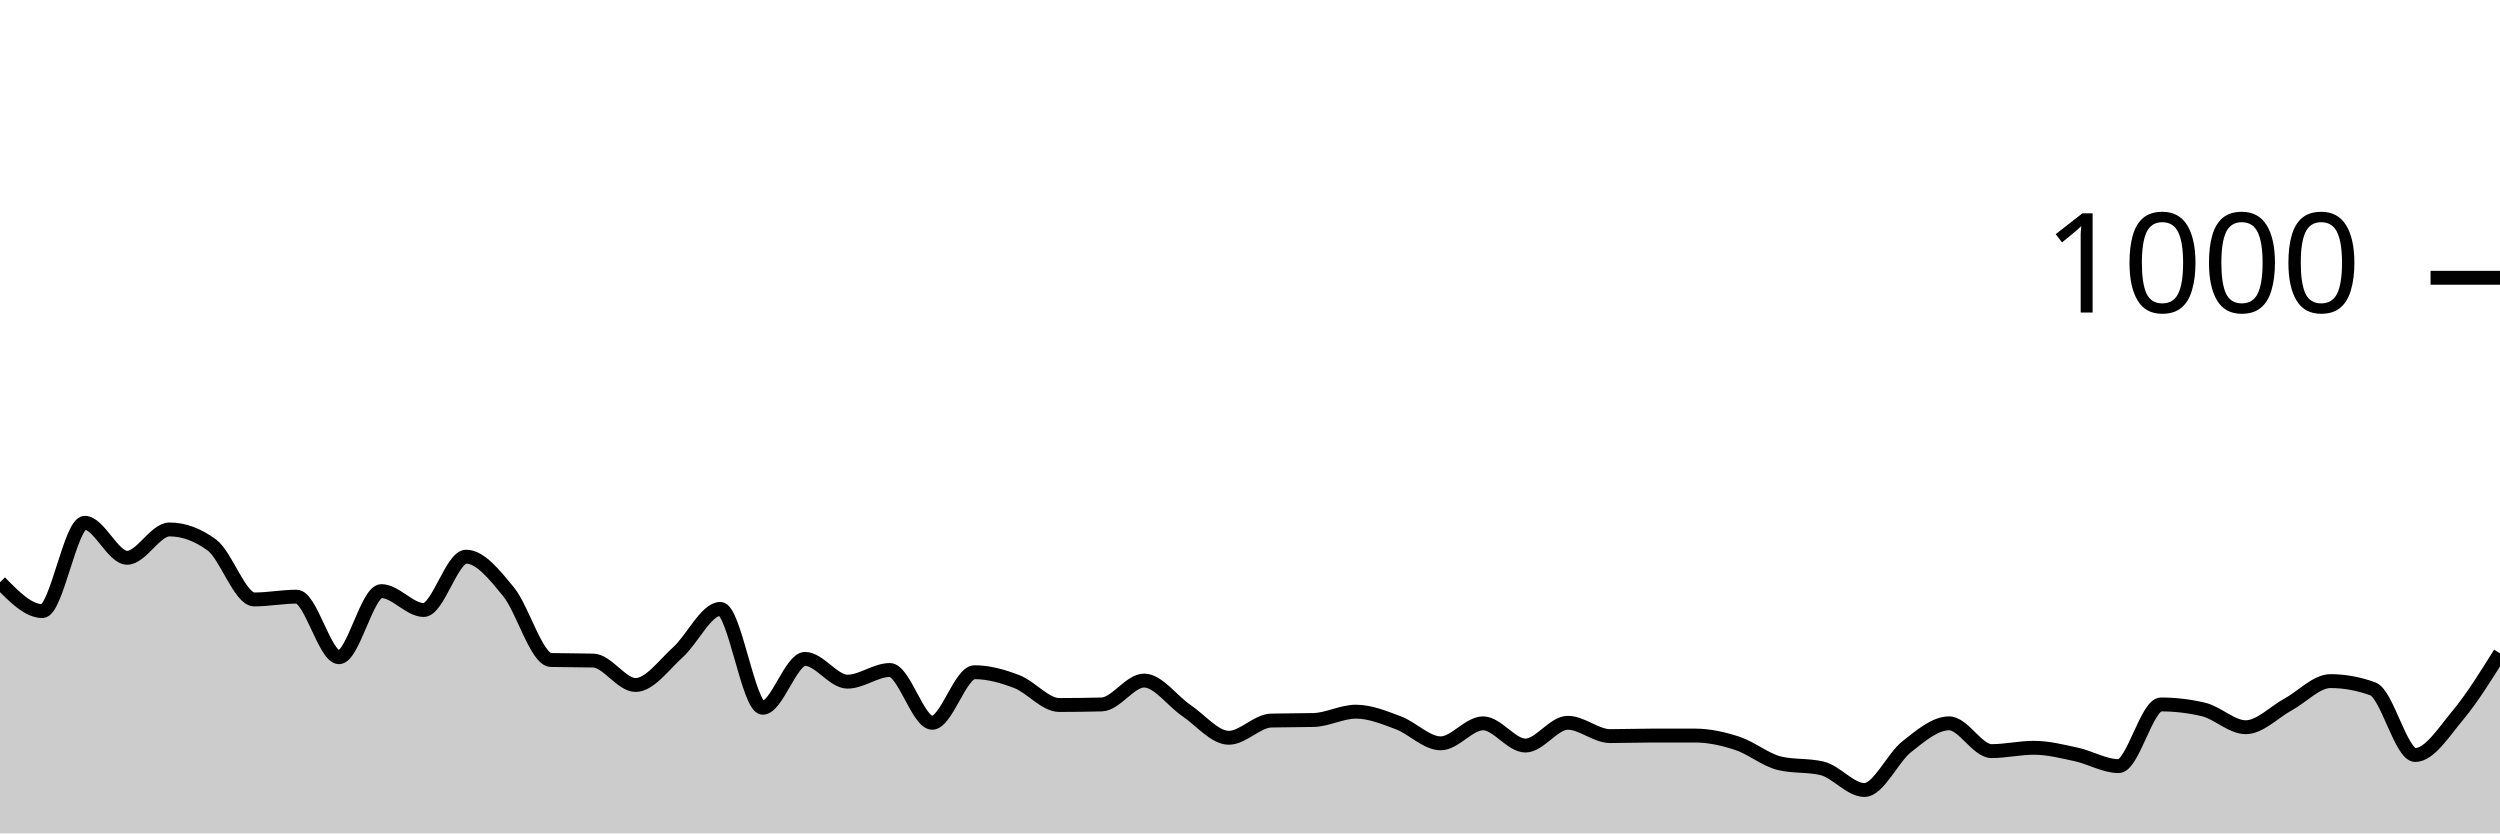
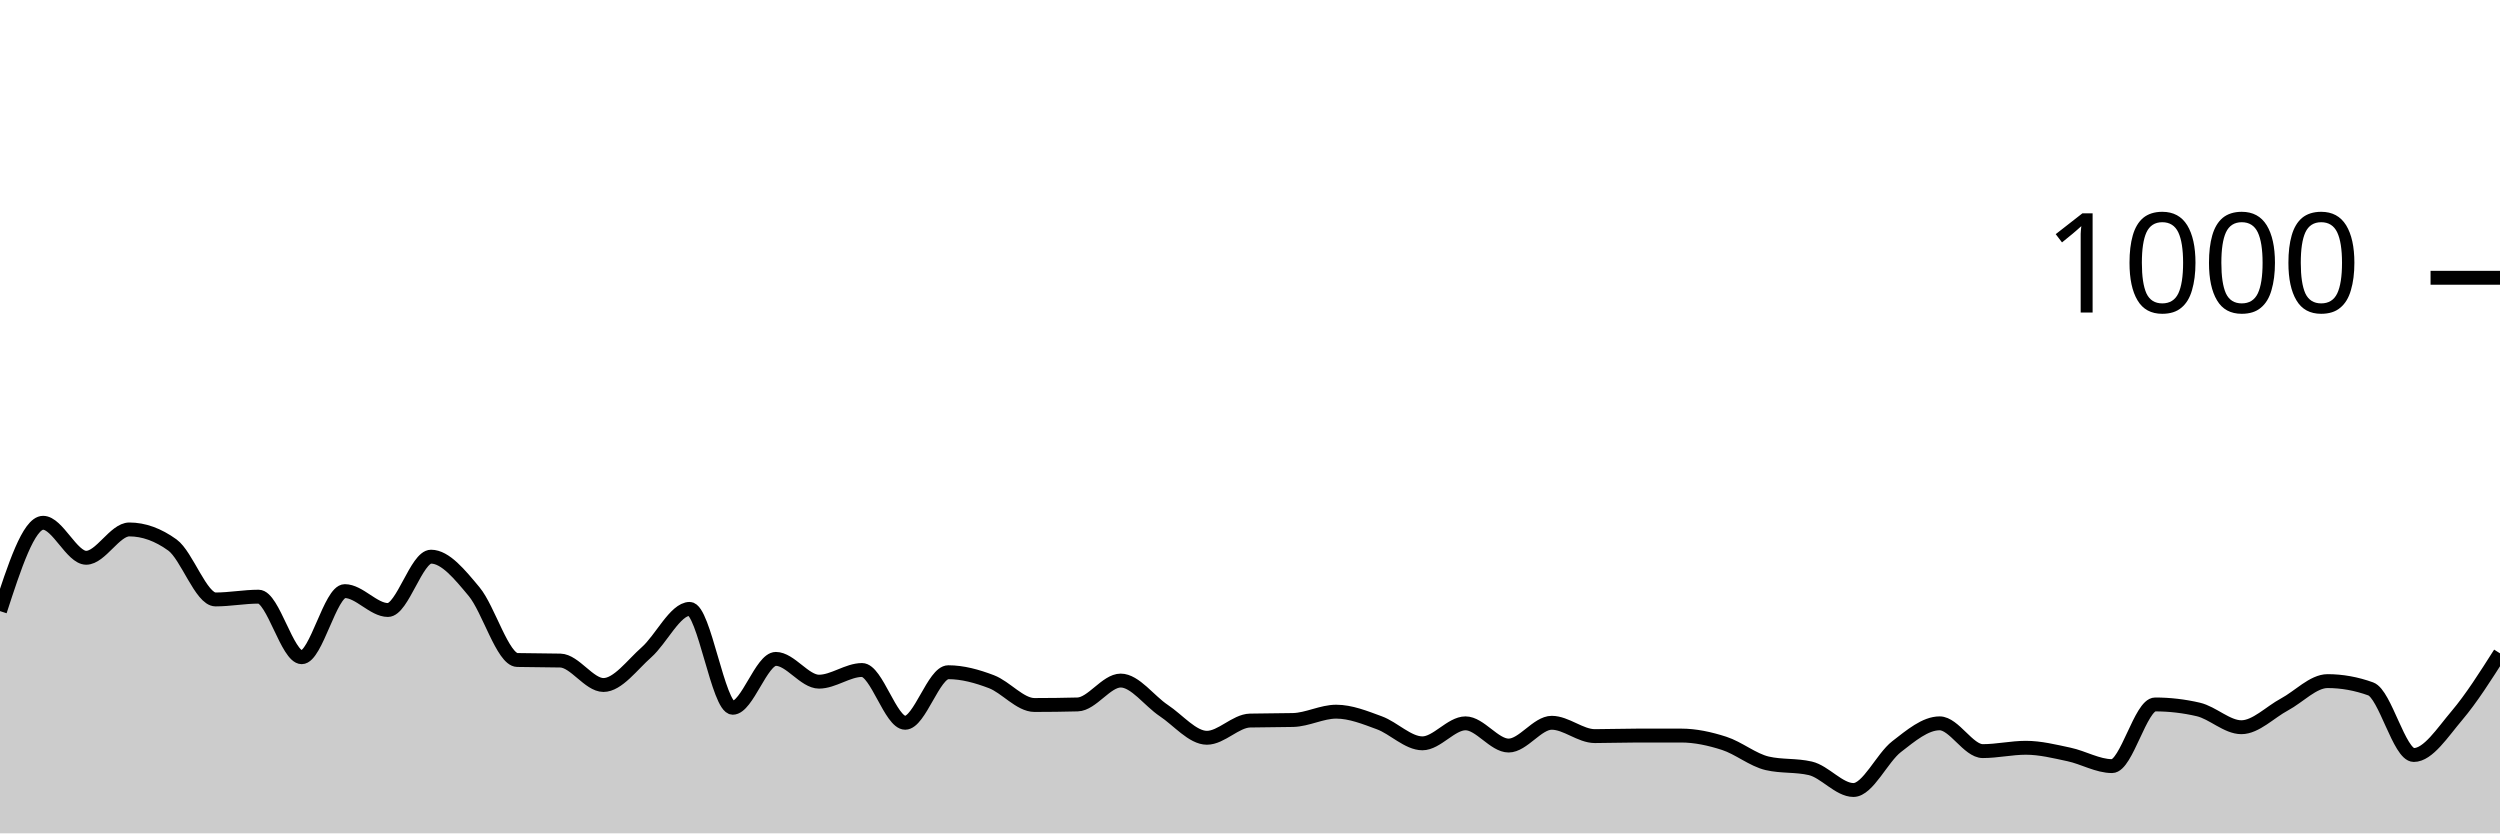
<svg xmlns="http://www.w3.org/2000/svg" viewBox="0 0 180 60">
  <g transform="translate(0,20)">
-     <path class="area" fill="rgba(0, 0, 0, 0.2)" d="M0,21.92C1.017,22.96,2.034,24,3.051,24C4.068,24,5.085,17.64,6.102,17.64C7.119,17.64,8.136,20.16,9.153,20.16C10.169,20.16,11.186,18.12,12.203,18.12C13.22,18.12,14.237,18.493,15.254,19.24C16.271,19.987,17.288,23.16,18.305,23.16C19.322,23.16,20.339,22.96,21.356,22.96C22.373,22.96,23.39,27.32,24.407,27.32C25.424,27.32,26.441,22.56,27.458,22.56C28.475,22.56,29.492,23.92,30.508,23.92C31.525,23.92,32.542,20.08,33.559,20.08C34.576,20.08,35.593,21.36,36.61,22.6C37.627,23.84,38.644,27.493,39.661,27.52C40.678,27.547,41.695,27.533,42.712,27.56C43.729,27.587,44.746,29.32,45.763,29.32C46.78,29.32,47.797,27.873,48.814,26.96C49.831,26.047,50.847,23.84,51.864,23.84C52.881,23.84,53.898,30.96,54.915,30.96C55.932,30.96,56.949,27.44,57.966,27.44C58.983,27.44,60,29.08,61.017,29.08C62.034,29.08,63.051,28.24,64.068,28.24C65.085,28.24,66.102,32.04,67.119,32.04C68.136,32.04,69.153,28.4,70.169,28.4C71.186,28.4,72.203,28.687,73.22,29.08C74.237,29.473,75.254,30.76,76.271,30.76C77.288,30.76,78.305,30.747,79.322,30.72C80.339,30.693,81.356,29,82.373,29C83.39,29,84.407,30.473,85.424,31.16C86.441,31.847,87.458,33.12,88.475,33.12C89.492,33.12,90.508,31.907,91.525,31.88C92.542,31.853,93.559,31.867,94.576,31.84C95.593,31.813,96.61,31.24,97.627,31.24C98.644,31.24,99.661,31.66,100.678,32.04C101.695,32.42,102.712,33.52,103.729,33.52C104.746,33.52,105.763,32.08,106.78,32.08C107.797,32.08,108.814,33.68,109.831,33.68C110.847,33.68,111.864,32.04,112.881,32.04C113.898,32.04,114.915,33,115.932,33C116.949,33,117.966,32.96,118.983,32.96C120,32.96,121.017,32.96,122.034,32.96C123.051,32.96,124.068,33.187,125.085,33.52C126.102,33.853,127.119,34.72,128.136,34.96C129.153,35.2,130.169,35.08,131.186,35.32C132.203,35.56,133.22,36.88,134.237,36.88C135.254,36.88,136.271,34.56,137.288,33.76C138.305,32.96,139.322,32.08,140.339,32.08C141.356,32.08,142.373,34.08,143.39,34.08C144.407,34.08,145.424,33.84,146.441,33.84C147.458,33.84,148.475,34.1,149.492,34.32C150.508,34.54,151.525,35.16,152.542,35.16C153.559,35.16,154.576,30.72,155.593,30.72C156.61,30.72,157.627,30.84,158.644,31.08C159.661,31.32,160.678,32.36,161.695,32.36C162.712,32.36,163.729,31.273,164.746,30.72C165.763,30.167,166.78,29.04,167.797,29.04C168.814,29.04,169.831,29.227,170.847,29.6C171.864,29.973,172.881,34.36,173.898,34.36C174.915,34.36,175.932,32.74,176.949,31.52C177.966,30.3,178.983,28.67,180,27.04L180,40C178.983,40,177.966,40,176.949,40C175.932,40,174.915,40,173.898,40C172.881,40,171.864,40,170.847,40C169.831,40,168.814,40,167.797,40C166.78,40,165.763,40,164.746,40C163.729,40,162.712,40,161.695,40C160.678,40,159.661,40,158.644,40C157.627,40,156.61,40,155.593,40C154.576,40,153.559,40,152.542,40C151.525,40,150.508,40,149.492,40C148.475,40,147.458,40,146.441,40C145.424,40,144.407,40,143.39,40C142.373,40,141.356,40,140.339,40C139.322,40,138.305,40,137.288,40C136.271,40,135.254,40,134.237,40C133.22,40,132.203,40,131.186,40C130.169,40,129.153,40,128.136,40C127.119,40,126.102,40,125.085,40C124.068,40,123.051,40,122.034,40C121.017,40,120,40,118.983,40C117.966,40,116.949,40,115.932,40C114.915,40,113.898,40,112.881,40C111.864,40,110.847,40,109.831,40C108.814,40,107.797,40,106.78,40C105.763,40,104.746,40,103.729,40C102.712,40,101.695,40,100.678,40C99.661,40,98.644,40,97.627,40C96.61,40,95.593,40,94.576,40C93.559,40,92.542,40,91.525,40C90.508,40,89.492,40,88.475,40C87.458,40,86.441,40,85.424,40C84.407,40,83.39,40,82.373,40C81.356,40,80.339,40,79.322,40C78.305,40,77.288,40,76.271,40C75.254,40,74.237,40,73.22,40C72.203,40,71.186,40,70.169,40C69.153,40,68.136,40,67.119,40C66.102,40,65.085,40,64.068,40C63.051,40,62.034,40,61.017,40C60,40,58.983,40,57.966,40C56.949,40,55.932,40,54.915,40C53.898,40,52.881,40,51.864,40C50.847,40,49.831,40,48.814,40C47.797,40,46.78,40,45.763,40C44.746,40,43.729,40,42.712,40C41.695,40,40.678,40,39.661,40C38.644,40,37.627,40,36.61,40C35.593,40,34.576,40,33.559,40C32.542,40,31.525,40,30.508,40C29.492,40,28.475,40,27.458,40C26.441,40,25.424,40,24.407,40C23.39,40,22.373,40,21.356,40C20.339,40,19.322,40,18.305,40C17.288,40,16.271,40,15.254,40C14.237,40,13.22,40,12.203,40C11.186,40,10.169,40,9.153,40C8.136,40,7.119,40,6.102,40C5.085,40,4.068,40,3.051,40C2.034,40,1.017,40,0,40Z" />
-     <path class="line" stroke="black" fill="none" d="M0,21.92C1.017,22.96,2.034,24,3.051,24C4.068,24,5.085,17.64,6.102,17.64C7.119,17.64,8.136,20.16,9.153,20.16C10.169,20.16,11.186,18.12,12.203,18.12C13.22,18.12,14.237,18.493,15.254,19.24C16.271,19.987,17.288,23.16,18.305,23.16C19.322,23.16,20.339,22.96,21.356,22.96C22.373,22.96,23.39,27.32,24.407,27.32C25.424,27.32,26.441,22.56,27.458,22.56C28.475,22.56,29.492,23.92,30.508,23.92C31.525,23.92,32.542,20.08,33.559,20.08C34.576,20.08,35.593,21.36,36.61,22.6C37.627,23.84,38.644,27.493,39.661,27.52C40.678,27.547,41.695,27.533,42.712,27.56C43.729,27.587,44.746,29.32,45.763,29.32C46.78,29.32,47.797,27.873,48.814,26.96C49.831,26.047,50.847,23.84,51.864,23.84C52.881,23.84,53.898,30.96,54.915,30.96C55.932,30.96,56.949,27.44,57.966,27.44C58.983,27.44,60,29.08,61.017,29.08C62.034,29.08,63.051,28.24,64.068,28.24C65.085,28.24,66.102,32.04,67.119,32.04C68.136,32.04,69.153,28.4,70.169,28.4C71.186,28.4,72.203,28.687,73.22,29.08C74.237,29.473,75.254,30.76,76.271,30.76C77.288,30.76,78.305,30.747,79.322,30.72C80.339,30.693,81.356,29,82.373,29C83.39,29,84.407,30.473,85.424,31.16C86.441,31.847,87.458,33.12,88.475,33.12C89.492,33.12,90.508,31.907,91.525,31.88C92.542,31.853,93.559,31.867,94.576,31.84C95.593,31.813,96.61,31.24,97.627,31.24C98.644,31.24,99.661,31.66,100.678,32.04C101.695,32.42,102.712,33.52,103.729,33.52C104.746,33.52,105.763,32.08,106.78,32.08C107.797,32.08,108.814,33.68,109.831,33.68C110.847,33.68,111.864,32.04,112.881,32.04C113.898,32.04,114.915,33,115.932,33C116.949,33,117.966,32.96,118.983,32.96C120,32.96,121.017,32.96,122.034,32.96C123.051,32.96,124.068,33.187,125.085,33.52C126.102,33.853,127.119,34.72,128.136,34.96C129.153,35.2,130.169,35.08,131.186,35.32C132.203,35.56,133.22,36.88,134.237,36.88C135.254,36.88,136.271,34.56,137.288,33.76C138.305,32.96,139.322,32.08,140.339,32.08C141.356,32.08,142.373,34.08,143.39,34.08C144.407,34.08,145.424,33.84,146.441,33.84C147.458,33.84,148.475,34.1,149.492,34.32C150.508,34.54,151.525,35.16,152.542,35.16C153.559,35.16,154.576,30.72,155.593,30.72C156.61,30.72,157.627,30.84,158.644,31.08C159.661,31.32,160.678,32.36,161.695,32.36C162.712,32.36,163.729,31.273,164.746,30.72C165.763,30.167,166.78,29.04,167.797,29.04C168.814,29.04,169.831,29.227,170.847,29.6C171.864,29.973,172.881,34.36,173.898,34.36C174.915,34.36,175.932,32.74,176.949,31.52C177.966,30.3,178.983,28.67,180,27.04" />
+     <path class="area" fill="rgba(0, 0, 0, 0.2)" d="M0,24C1.034,20.82,2.069,17.64,3.103,17.64C4.138,17.64,5.172,20.16,6.207,20.16C7.241,20.16,8.276,18.12,9.31,18.12C10.345,18.12,11.379,18.493,12.414,19.24C13.448,19.987,14.483,23.16,15.517,23.16C16.552,23.16,17.586,22.96,18.621,22.96C19.655,22.96,20.69,27.32,21.724,27.32C22.759,27.32,23.793,22.56,24.828,22.56C25.862,22.56,26.897,23.92,27.931,23.92C28.966,23.92,30,20.08,31.034,20.08C32.069,20.08,33.103,21.36,34.138,22.6C35.172,23.84,36.207,27.493,37.241,27.52C38.276,27.547,39.31,27.533,40.345,27.56C41.379,27.587,42.414,29.32,43.448,29.32C44.483,29.32,45.517,27.873,46.552,26.96C47.586,26.047,48.621,23.84,49.655,23.84C50.69,23.84,51.724,30.96,52.759,30.96C53.793,30.96,54.828,27.44,55.862,27.44C56.897,27.44,57.931,29.08,58.966,29.08C60,29.08,61.034,28.24,62.069,28.24C63.103,28.24,64.138,32.04,65.172,32.04C66.207,32.04,67.241,28.4,68.276,28.4C69.31,28.4,70.345,28.687,71.379,29.08C72.414,29.473,73.448,30.76,74.483,30.76C75.517,30.76,76.552,30.747,77.586,30.72C78.621,30.693,79.655,29,80.69,29C81.724,29,82.759,30.473,83.793,31.16C84.828,31.847,85.862,33.12,86.897,33.12C87.931,33.12,88.966,31.907,90,31.88C91.034,31.853,92.069,31.867,93.103,31.84C94.138,31.813,95.172,31.24,96.207,31.24C97.241,31.24,98.276,31.66,99.31,32.04C100.345,32.42,101.379,33.52,102.414,33.52C103.448,33.52,104.483,32.08,105.517,32.08C106.552,32.08,107.586,33.68,108.621,33.68C109.655,33.68,110.69,32.04,111.724,32.04C112.759,32.04,113.793,33,114.828,33C115.862,33,116.897,32.96,117.931,32.96C118.966,32.96,120,32.96,121.034,32.96C122.069,32.96,123.103,33.187,124.138,33.52C125.172,33.853,126.207,34.72,127.241,34.96C128.276,35.2,129.31,35.08,130.345,35.32C131.379,35.56,132.414,36.88,133.448,36.88C134.483,36.88,135.517,34.56,136.552,33.76C137.586,32.96,138.621,32.08,139.655,32.08C140.69,32.08,141.724,34.08,142.759,34.08C143.793,34.08,144.828,33.84,145.862,33.84C146.897,33.84,147.931,34.1,148.966,34.32C150,34.54,151.034,35.16,152.069,35.16C153.103,35.16,154.138,30.72,155.172,30.72C156.207,30.72,157.241,30.84,158.276,31.08C159.31,31.32,160.345,32.36,161.379,32.36C162.414,32.36,163.448,31.273,164.483,30.72C165.517,30.167,166.552,29.04,167.586,29.04C168.621,29.04,169.655,29.227,170.69,29.6C171.724,29.973,172.759,34.36,173.793,34.36C174.828,34.36,175.862,32.74,176.897,31.52C177.931,30.3,178.966,28.67,180,27.04L180,40C178.966,40,177.931,40,176.897,40C175.862,40,174.828,40,173.793,40C172.759,40,171.724,40,170.69,40C169.655,40,168.621,40,167.586,40C166.552,40,165.517,40,164.483,40C163.448,40,162.414,40,161.379,40C160.345,40,159.31,40,158.276,40C157.241,40,156.207,40,155.172,40C154.138,40,153.103,40,152.069,40C151.034,40,150,40,148.966,40C147.931,40,146.897,40,145.862,40C144.828,40,143.793,40,142.759,40C141.724,40,140.69,40,139.655,40C138.621,40,137.586,40,136.552,40C135.517,40,134.483,40,133.448,40C132.414,40,131.379,40,130.345,40C129.31,40,128.276,40,127.241,40C126.207,40,125.172,40,124.138,40C123.103,40,122.069,40,121.034,40C120,40,118.966,40,117.931,40C116.897,40,115.862,40,114.828,40C113.793,40,112.759,40,111.724,40C110.69,40,109.655,40,108.621,40C107.586,40,106.552,40,105.517,40C104.483,40,103.448,40,102.414,40C101.379,40,100.345,40,99.31,40C98.276,40,97.241,40,96.207,40C95.172,40,94.138,40,93.103,40C92.069,40,91.034,40,90,40C88.966,40,87.931,40,86.897,40C85.862,40,84.828,40,83.793,40C82.759,40,81.724,40,80.69,40C79.655,40,78.621,40,77.586,40C76.552,40,75.517,40,74.483,40C73.448,40,72.414,40,71.379,40C70.345,40,69.31,40,68.276,40C67.241,40,66.207,40,65.172,40C64.138,40,63.103,40,62.069,40C61.034,40,60,40,58.966,40C57.931,40,56.897,40,55.862,40C54.828,40,53.793,40,52.759,40C51.724,40,50.69,40,49.655,40C48.621,40,47.586,40,46.552,40C45.517,40,44.483,40,43.448,40C42.414,40,41.379,40,40.345,40C39.31,40,38.276,40,37.241,40C36.207,40,35.172,40,34.138,40C33.103,40,32.069,40,31.034,40C30,40,28.966,40,27.931,40C26.897,40,25.862,40,24.828,40C23.793,40,22.759,40,21.724,40C20.69,40,19.655,40,18.621,40C17.586,40,16.552,40,15.517,40C14.483,40,13.448,40,12.414,40C11.379,40,10.345,40,9.31,40C8.276,40,7.241,40,6.207,40C5.172,40,4.138,40,3.103,40C2.069,40,1.034,40,0,40Z" />
+     <path class="line" stroke="black" fill="none" d="M0,24C1.034,20.82,2.069,17.64,3.103,17.64C4.138,17.64,5.172,20.16,6.207,20.16C7.241,20.16,8.276,18.12,9.31,18.12C10.345,18.12,11.379,18.493,12.414,19.24C13.448,19.987,14.483,23.16,15.517,23.16C16.552,23.16,17.586,22.96,18.621,22.96C19.655,22.96,20.69,27.32,21.724,27.32C22.759,27.32,23.793,22.56,24.828,22.56C25.862,22.56,26.897,23.92,27.931,23.92C28.966,23.92,30,20.08,31.034,20.08C32.069,20.08,33.103,21.36,34.138,22.6C35.172,23.84,36.207,27.493,37.241,27.52C38.276,27.547,39.31,27.533,40.345,27.56C41.379,27.587,42.414,29.32,43.448,29.32C44.483,29.32,45.517,27.873,46.552,26.96C47.586,26.047,48.621,23.84,49.655,23.84C50.69,23.84,51.724,30.96,52.759,30.96C53.793,30.96,54.828,27.44,55.862,27.44C56.897,27.44,57.931,29.08,58.966,29.08C60,29.08,61.034,28.24,62.069,28.24C63.103,28.24,64.138,32.04,65.172,32.04C66.207,32.04,67.241,28.4,68.276,28.4C69.31,28.4,70.345,28.687,71.379,29.08C72.414,29.473,73.448,30.76,74.483,30.76C75.517,30.76,76.552,30.747,77.586,30.72C78.621,30.693,79.655,29,80.69,29C81.724,29,82.759,30.473,83.793,31.16C84.828,31.847,85.862,33.12,86.897,33.12C87.931,33.12,88.966,31.907,90,31.88C91.034,31.853,92.069,31.867,93.103,31.84C94.138,31.813,95.172,31.24,96.207,31.24C97.241,31.24,98.276,31.66,99.31,32.04C100.345,32.42,101.379,33.52,102.414,33.52C103.448,33.52,104.483,32.08,105.517,32.08C106.552,32.08,107.586,33.68,108.621,33.68C109.655,33.68,110.69,32.04,111.724,32.04C112.759,32.04,113.793,33,114.828,33C115.862,33,116.897,32.96,117.931,32.96C118.966,32.96,120,32.96,121.034,32.96C122.069,32.96,123.103,33.187,124.138,33.52C125.172,33.853,126.207,34.72,127.241,34.96C128.276,35.2,129.31,35.08,130.345,35.32C131.379,35.56,132.414,36.88,133.448,36.88C134.483,36.88,135.517,34.56,136.552,33.76C137.586,32.96,138.621,32.08,139.655,32.08C140.69,32.08,141.724,34.08,142.759,34.08C143.793,34.08,144.828,33.84,145.862,33.84C146.897,33.84,147.931,34.1,148.966,34.32C150,34.54,151.034,35.16,152.069,35.16C153.103,35.16,154.138,30.72,155.172,30.72C156.207,30.72,157.241,30.84,158.276,31.08C159.31,31.32,160.345,32.36,161.379,32.36C162.414,32.36,163.448,31.273,164.483,30.72C165.517,30.167,166.552,29.04,167.586,29.04C168.621,29.04,169.655,29.227,170.69,29.6C171.724,29.973,172.759,34.36,173.793,34.36C174.828,34.36,175.862,32.74,176.897,31.52C177.931,30.3,178.966,28.67,180,27.04" />
    <path class="axis-ceiling" stroke-width="1" stroke="black" fill="none" d="M175,0L180,0" />
    <text class="axis-ceiling-label" font-family="sans-serif" text-anchor="end" font-size="10px" x="170" y="2.5">1000</text>
  </g>
</svg>
